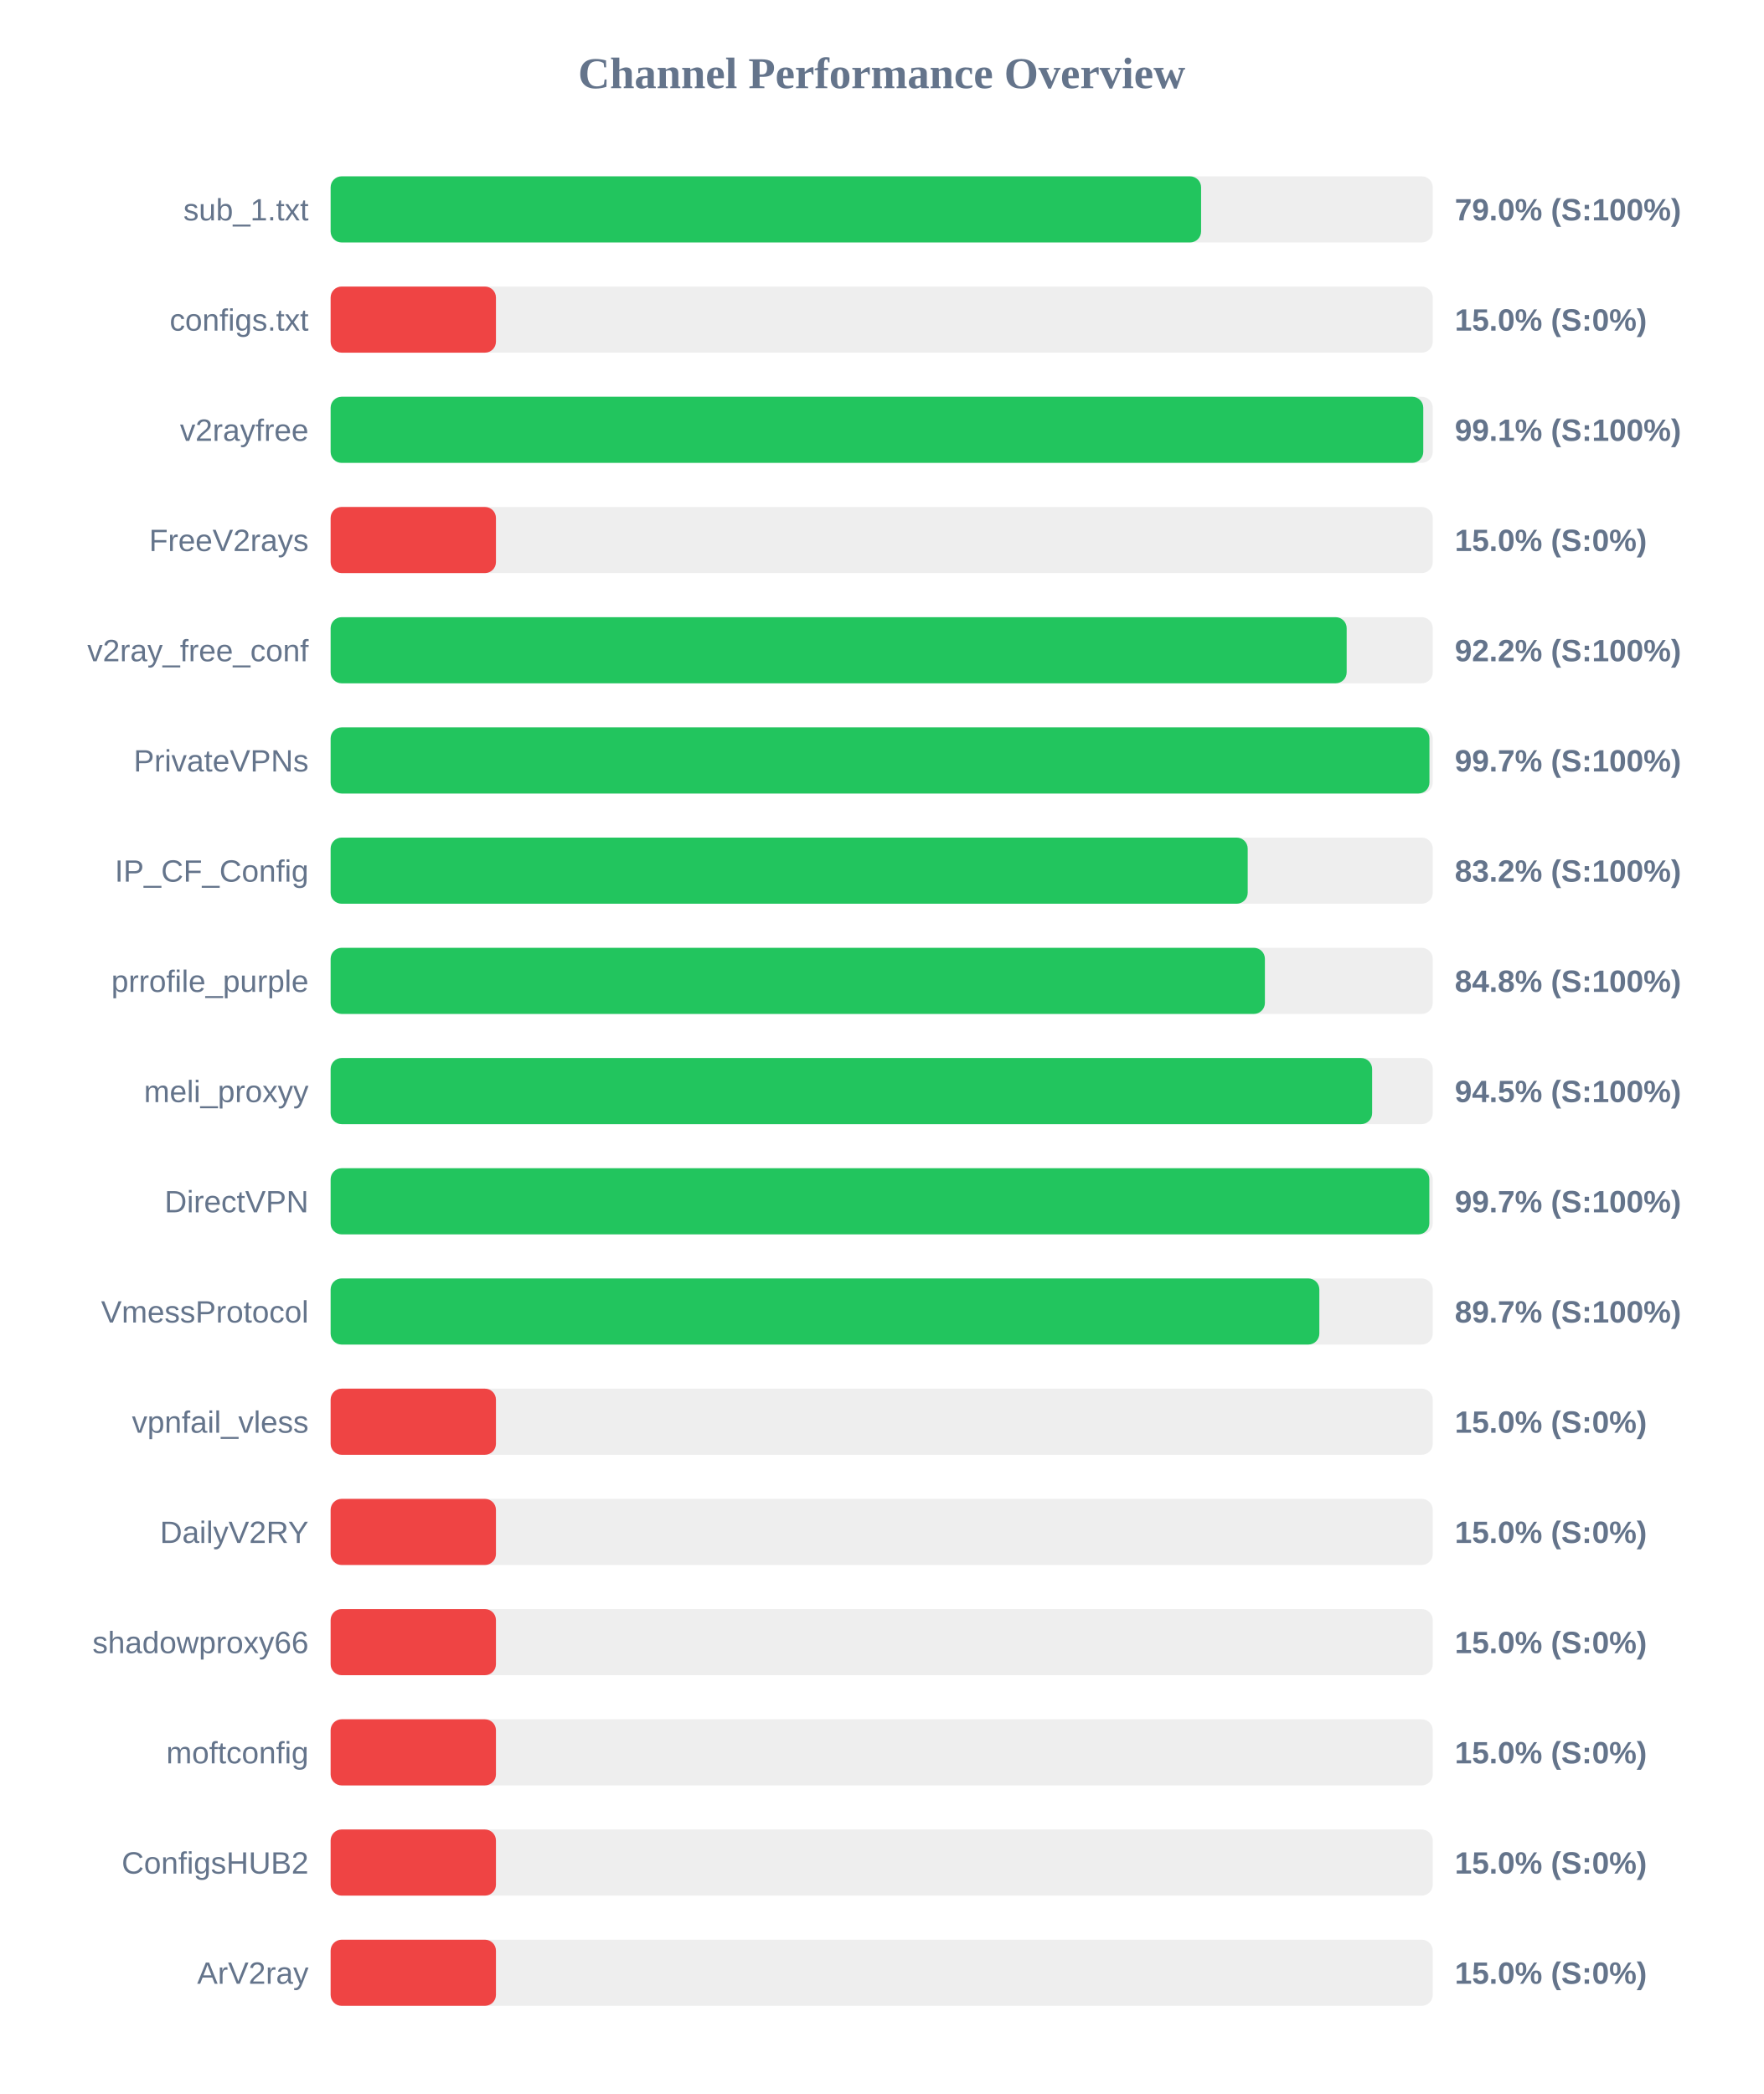
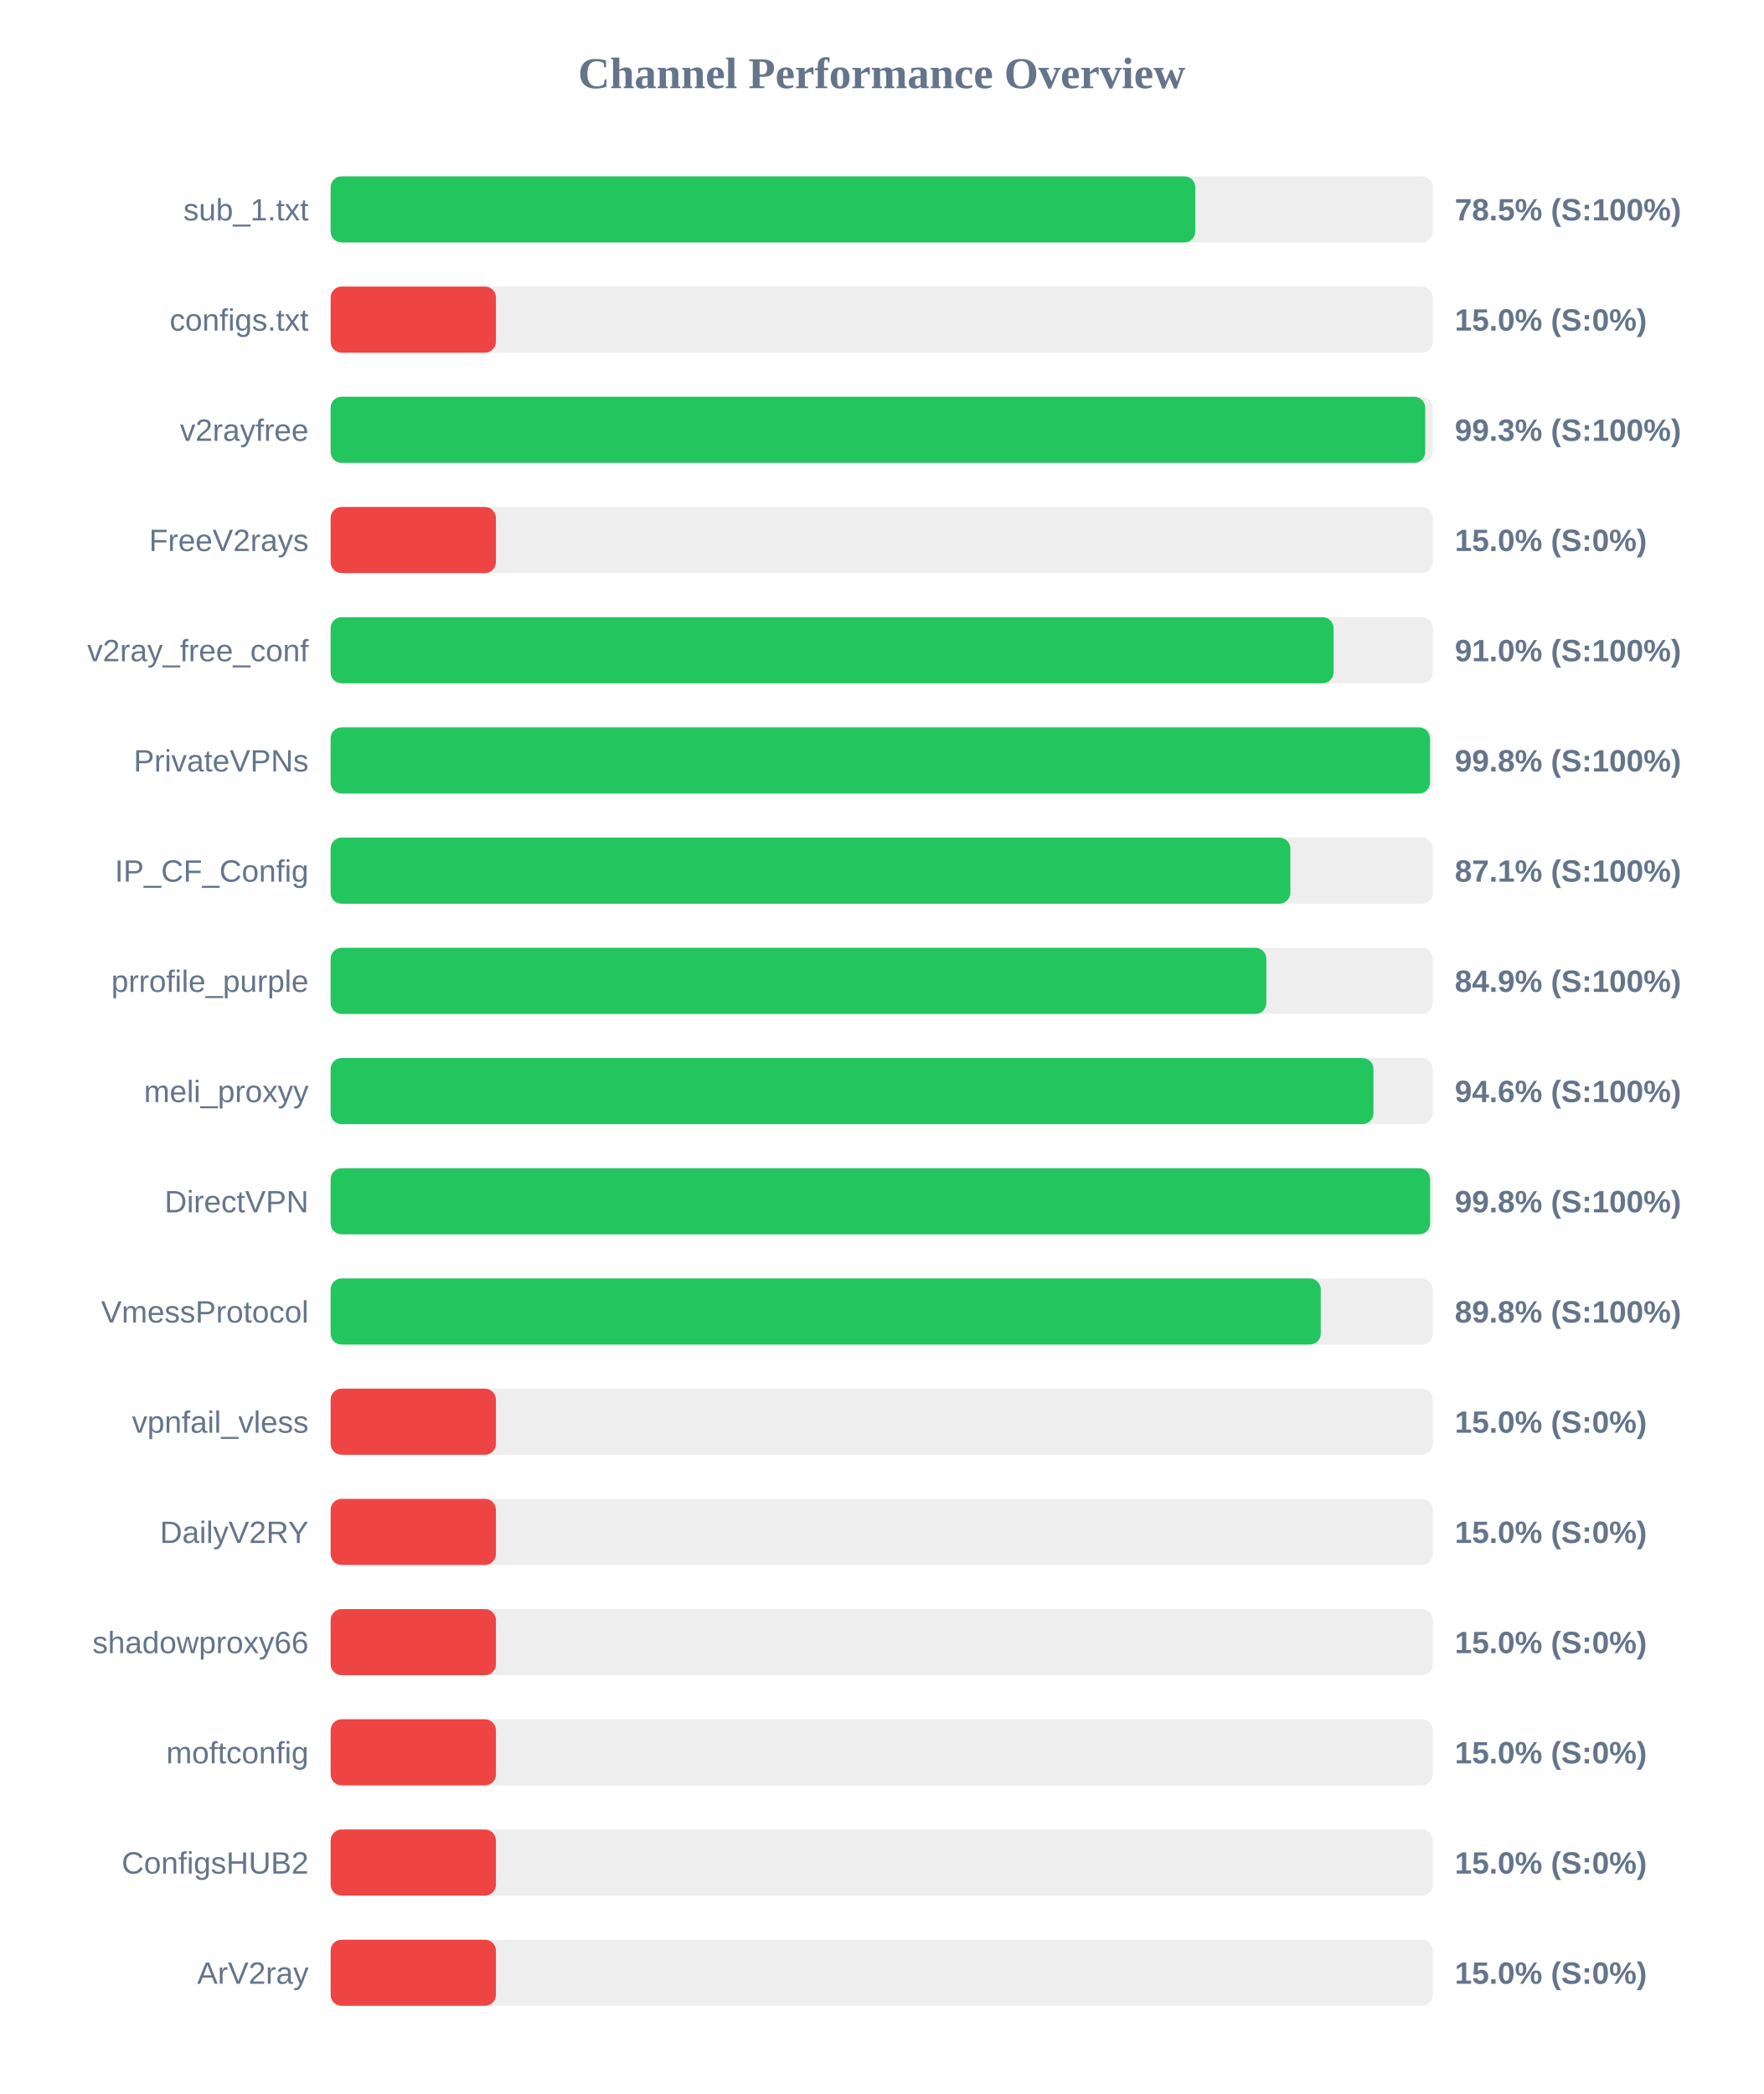
<svg xmlns="http://www.w3.org/2000/svg" width="800" height="950" version="1.1">
  <style>
        .row { font: 14px Arial; fill: #64748b; }
        .score { font: bold 14px Arial; fill: #64748b; }
    </style>
  <text x="400" y="40" text-anchor="middle" font-size="20px" font-weight="bold" fill="#64748b">Channel Performance Overview</text>
  <rect x="150" y="80" width="500" height="30" fill="#eee" rx="5" />
-   <rect x="150" y="80" width="394.9" height="30" fill="#22c55e" rx="5" />
+   <rect x="150" y="80" width="392.3" height="30" fill="#22c55e" rx="5" />
  <text x="140" y="100" text-anchor="end" class="row">sub_1.txt</text>
-   <text x="660" y="100" text-anchor="start" class="score">79.0% (S:100%)</text>
+   <text x="660" y="100" text-anchor="start" class="score">78.5% (S:100%)</text>
  <rect x="150" y="130" width="500" height="30" fill="#eee" rx="5" />
  <rect x="150" y="130" width="75.0" height="30" fill="#ef4444" rx="5" />
  <text x="140" y="150" text-anchor="end" class="row">configs.txt</text>
  <text x="660" y="150" text-anchor="start" class="score">15.0% (S:0%)</text>
  <rect x="150" y="180" width="500" height="30" fill="#eee" rx="5" />
-   <rect x="150" y="180" width="495.7" height="30" fill="#22c55e" rx="5" />
+   <rect x="150" y="180" width="496.6" height="30" fill="#22c55e" rx="5" />
  <text x="140" y="200" text-anchor="end" class="row">v2rayfree</text>
-   <text x="660" y="200" text-anchor="start" class="score">99.1% (S:100%)</text>
+   <text x="660" y="200" text-anchor="start" class="score">99.3% (S:100%)</text>
  <rect x="150" y="230" width="500" height="30" fill="#eee" rx="5" />
  <rect x="150" y="230" width="75.0" height="30" fill="#ef4444" rx="5" />
  <text x="140" y="250" text-anchor="end" class="row">FreeV2rays</text>
  <text x="660" y="250" text-anchor="start" class="score">15.0% (S:0%)</text>
  <rect x="150" y="280" width="500" height="30" fill="#eee" rx="5" />
-   <rect x="150" y="280" width="460.95" height="30" fill="#22c55e" rx="5" />
+   <rect x="150" y="280" width="455.0" height="30" fill="#22c55e" rx="5" />
  <text x="140" y="300" text-anchor="end" class="row">v2ray_free_conf</text>
-   <text x="660" y="300" text-anchor="start" class="score">92.2% (S:100%)</text>
+   <text x="660" y="300" text-anchor="start" class="score">91.0% (S:100%)</text>
  <rect x="150" y="330" width="500" height="30" fill="#eee" rx="5" />
-   <rect x="150" y="330" width="498.5" height="30" fill="#22c55e" rx="5" />
+   <rect x="150" y="330" width="498.75" height="30" fill="#22c55e" rx="5" />
  <text x="140" y="350" text-anchor="end" class="row">PrivateVPNs</text>
-   <text x="660" y="350" text-anchor="start" class="score">99.7% (S:100%)</text>
+   <text x="660" y="350" text-anchor="start" class="score">99.8% (S:100%)</text>
  <rect x="150" y="380" width="500" height="30" fill="#eee" rx="5" />
-   <rect x="150" y="380" width="416.05" height="30" fill="#22c55e" rx="5" />
+   <rect x="150" y="380" width="435.4" height="30" fill="#22c55e" rx="5" />
  <text x="140" y="400" text-anchor="end" class="row">IP_CF_Config</text>
-   <text x="660" y="400" text-anchor="start" class="score">83.2% (S:100%)</text>
+   <text x="660" y="400" text-anchor="start" class="score">87.1% (S:100%)</text>
  <rect x="150" y="430" width="500" height="30" fill="#eee" rx="5" />
-   <rect x="150" y="430" width="423.85" height="30" fill="#22c55e" rx="5" />
+   <rect x="150" y="430" width="424.5" height="30" fill="#22c55e" rx="5" />
  <text x="140" y="450" text-anchor="end" class="row">prrofile_purple</text>
-   <text x="660" y="450" text-anchor="start" class="score">84.8% (S:100%)</text>
+   <text x="660" y="450" text-anchor="start" class="score">84.9% (S:100%)</text>
  <rect x="150" y="480" width="500" height="30" fill="#eee" rx="5" />
-   <rect x="150" y="480" width="472.5" height="30" fill="#22c55e" rx="5" />
+   <rect x="150" y="480" width="473.1" height="30" fill="#22c55e" rx="5" />
  <text x="140" y="500" text-anchor="end" class="row">meli_proxyy</text>
-   <text x="660" y="500" text-anchor="start" class="score">94.5% (S:100%)</text>
+   <text x="660" y="500" text-anchor="start" class="score">94.6% (S:100%)</text>
  <rect x="150" y="530" width="500" height="30" fill="#eee" rx="5" />
-   <rect x="150" y="530" width="498.45" height="30" fill="#22c55e" rx="5" />
+   <rect x="150" y="530" width="498.8" height="30" fill="#22c55e" rx="5" />
  <text x="140" y="550" text-anchor="end" class="row">DirectVPN</text>
-   <text x="660" y="550" text-anchor="start" class="score">99.7% (S:100%)</text>
+   <text x="660" y="550" text-anchor="start" class="score">99.8% (S:100%)</text>
  <rect x="150" y="580" width="500" height="30" fill="#eee" rx="5" />
-   <rect x="150" y="580" width="448.55" height="30" fill="#22c55e" rx="5" />
+   <rect x="150" y="580" width="449.2" height="30" fill="#22c55e" rx="5" />
  <text x="140" y="600" text-anchor="end" class="row">VmessProtocol</text>
-   <text x="660" y="600" text-anchor="start" class="score">89.7% (S:100%)</text>
+   <text x="660" y="600" text-anchor="start" class="score">89.8% (S:100%)</text>
  <rect x="150" y="630" width="500" height="30" fill="#eee" rx="5" />
  <rect x="150" y="630" width="75.0" height="30" fill="#ef4444" rx="5" />
  <text x="140" y="650" text-anchor="end" class="row">vpnfail_vless</text>
  <text x="660" y="650" text-anchor="start" class="score">15.0% (S:0%)</text>
  <rect x="150" y="680" width="500" height="30" fill="#eee" rx="5" />
  <rect x="150" y="680" width="75.0" height="30" fill="#ef4444" rx="5" />
  <text x="140" y="700" text-anchor="end" class="row">DailyV2RY</text>
  <text x="660" y="700" text-anchor="start" class="score">15.0% (S:0%)</text>
  <rect x="150" y="730" width="500" height="30" fill="#eee" rx="5" />
  <rect x="150" y="730" width="75.0" height="30" fill="#ef4444" rx="5" />
  <text x="140" y="750" text-anchor="end" class="row">shadowproxy66</text>
  <text x="660" y="750" text-anchor="start" class="score">15.0% (S:0%)</text>
  <rect x="150" y="780" width="500" height="30" fill="#eee" rx="5" />
  <rect x="150" y="780" width="75.0" height="30" fill="#ef4444" rx="5" />
  <text x="140" y="800" text-anchor="end" class="row">moftconfig</text>
  <text x="660" y="800" text-anchor="start" class="score">15.0% (S:0%)</text>
  <rect x="150" y="830" width="500" height="30" fill="#eee" rx="5" />
  <rect x="150" y="830" width="75.0" height="30" fill="#ef4444" rx="5" />
  <text x="140" y="850" text-anchor="end" class="row">ConfigsHUB2</text>
  <text x="660" y="850" text-anchor="start" class="score">15.0% (S:0%)</text>
  <rect x="150" y="880" width="500" height="30" fill="#eee" rx="5" />
  <rect x="150" y="880" width="75.0" height="30" fill="#ef4444" rx="5" />
  <text x="140" y="900" text-anchor="end" class="row">ArV2ray</text>
  <text x="660" y="900" text-anchor="start" class="score">15.0% (S:0%)</text>
</svg>
